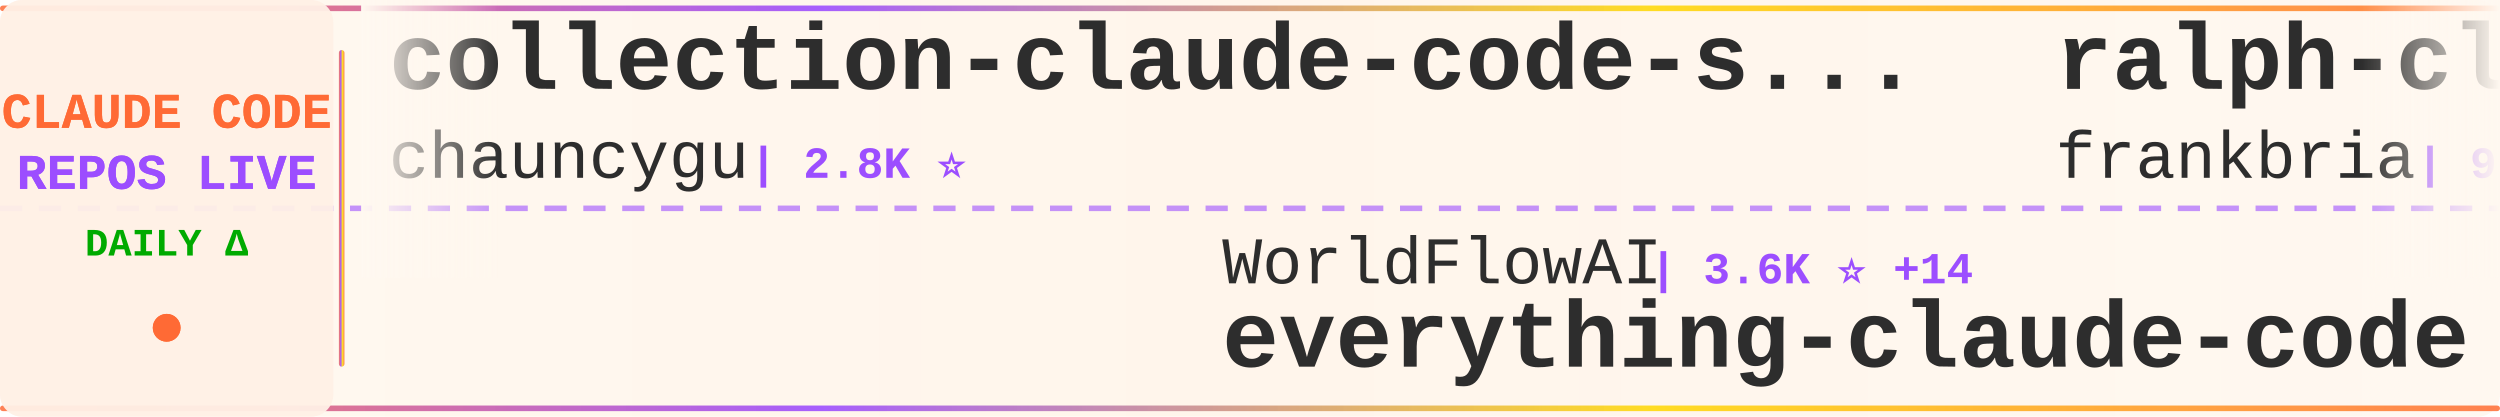
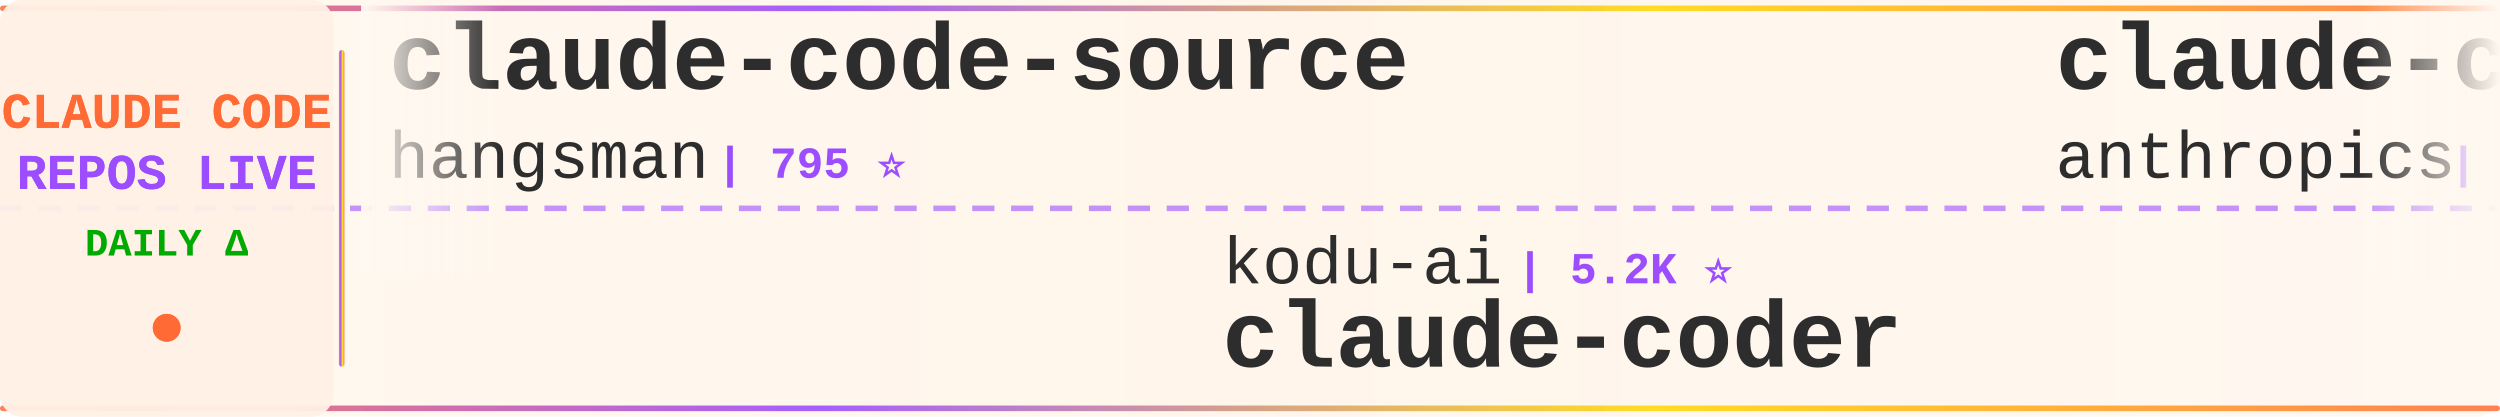
<svg xmlns="http://www.w3.org/2000/svg" width="900" height="150">
  <defs>
    <linearGradient id="tickerBg" x1="0%" y1="0%" x2="100%" y2="0%">
      <stop offset="0%" style="stop-color:#fff8f0;stop-opacity:0.98" />
      <stop offset="50%" style="stop-color:#fff5eb;stop-opacity:1" />
      <stop offset="100%" style="stop-color:#fff8f0;stop-opacity:0.98" />
    </linearGradient>
    <linearGradient id="borderGrad" x1="0%" y1="0%" x2="100%" y2="0%">
      <stop offset="0%" style="stop-color:#FF6B35;stop-opacity:0.85">
        <animate attributeName="stop-opacity" values="0.85;1;0.85" dur="2s" repeatCount="indefinite" />
      </stop>
      <stop offset="33%" style="stop-color:#9C4EFF;stop-opacity:0.9">
        <animate attributeName="stop-opacity" values="0.9;1;0.9" dur="2.2s" repeatCount="indefinite" />
      </stop>
      <stop offset="66%" style="stop-color:#FFD700;stop-opacity:0.85">
        <animate attributeName="stop-opacity" values="0.85;1;0.85" dur="1.8s" repeatCount="indefinite" />
      </stop>
      <stop offset="100%" style="stop-color:#FF6B35;stop-opacity:0.85">
        <animate attributeName="stop-opacity" values="0.85;1;0.85" dur="2s" repeatCount="indefinite" />
      </stop>
    </linearGradient>
    <filter id="textGlow">
      <feGaussianBlur stdDeviation="0.15" result="coloredBlur" />
      <feMerge>
        <feMergeNode in="coloredBlur" />
        <feMergeNode in="SourceGraphic" />
      </feMerge>
    </filter>
    <filter id="metricGlow">
      <feGaussianBlur stdDeviation="0.2" result="coloredBlur" />
      <feMerge>
        <feMergeNode in="coloredBlur" />
        <feMergeNode in="SourceGraphic" />
      </feMerge>
    </filter>
    <linearGradient id="leftFade" x1="0%" y1="0%" x2="100%" y2="0%">
      <stop offset="0%" style="stop-color:#fff8f0;stop-opacity:1" />
      <stop offset="100%" style="stop-color:#fff8f0;stop-opacity:0" />
    </linearGradient>
    <linearGradient id="rightFade" x1="0%" y1="0%" x2="100%" y2="0%">
      <stop offset="0%" style="stop-color:#fff8f0;stop-opacity:0" />
      <stop offset="100%" style="stop-color:#fff8f0;stop-opacity:1" />
    </linearGradient>
  </defs>
  <rect width="900" height="150" fill="url(#tickerBg)" rx="8" />
  <rect x="0" y="2" width="900" height="2" fill="url(#borderGrad)" rx="1" />
  <rect x="0" y="146" width="900" height="2" fill="url(#borderGrad)" rx="1" />
  <line x1="0" y1="75" x2="900" y2="75" stroke="#9C4EFF" stroke-width="2" stroke-dasharray="8 6" opacity="0.6" />
  <rect x="0" y="0" width="120" height="150" fill="#fff0e6" opacity="0.95" rx="8" />
  <text x="60" y="46" font-family="'Courier New', monospace" font-size="18" font-weight="bold" fill="#FF6B35" text-anchor="middle" filter="url(#textGlow)">
    CLAUDE CODE
  </text>
  <text x="60" y="68" font-family="'Courier New', monospace" font-size="18" font-weight="bold" fill="#9C4EFF" text-anchor="middle" filter="url(#textGlow)">
    REPOS LIVE
  </text>
  <text x="60" y="92" font-family="'Courier New', monospace" font-size="14" font-weight="bold" fill="#00aa00" text-anchor="middle">
    DAILY Δ
  </text>
  <circle cx="60" cy="118" r="5" fill="#FF6B35" filter="url(#metricGlow)">
    <animate attributeName="r" values="4;6;4" dur="1.5s" repeatCount="indefinite" />
    <animate attributeName="opacity" values="0.6;1;0.6" dur="1.5s" repeatCount="indefinite" />
  </circle>
  <rect x="122" y="18" width="2" height="114" fill="url(#borderGrad)" rx="1" />
  <clipPath id="tickerClip">
    <rect x="130" y="0" width="770" height="150" />
  </clipPath>
  <g clip-path="url(#tickerClip)">
    <g id="tickerItems">
      <animateTransform attributeName="transform" attributeType="XML" type="translate" from="0 0" to="-3000 0" dur="54s" repeatCount="indefinite" />
      <g transform="translate(0, 0)">
-         <text x="140" y="32" font-family="'Courier New', monospace" font-size="34" font-weight="bold" fill="#2d2d2d">collection-claude-code-s...</text>
-         <text x="140" y="64" font-family="'Courier New', monospace" font-size="24" font-weight="normal" fill="#2d2d2d" opacity="1.0">chauncygu</text>
-         <text x="270" y="64" font-family="'Courier New', monospace" font-size="16" font-weight="bold" fill="#9C4EFF"> | 2.8K ⭐</text>
+         <text x="140" y="32" font-family="'Courier New', monospace" font-size="34" font-weight="bold" fill="#2d2d2d">claude-code-source</text>
+         <text x="140" y="64" font-family="'Courier New', monospace" font-size="24" font-weight="normal" fill="#2d2d2d" opacity="1.0">hangsman</text>
+         <text x="258" y="64" font-family="'Courier New', monospace" font-size="16" font-weight="bold" fill="#9C4EFF"> | 795 ⭐</text>
      </g>
      <g transform="translate(300, 0)">
-         <text x="140" y="102" font-family="'Courier New', monospace" font-size="24" font-weight="normal" fill="#2d2d2d" opacity="1.0">WorldFlowAI</text>
-         <text x="294" y="102" font-family="'Courier New', monospace" font-size="16" font-weight="bold" fill="#9C4EFF"> | 3.6K ⭐ +14</text>
-         <text x="140" y="132" font-family="'Courier New', monospace" font-size="34" font-weight="bold" fill="#2d2d2d">everything-claude-code</text>
+         <text x="140" y="102" font-family="'Courier New', monospace" font-size="24" font-weight="normal" fill="#2d2d2d" opacity="1.0">kodu-ai</text>
+         <text x="246" y="102" font-family="'Courier New', monospace" font-size="16" font-weight="bold" fill="#9C4EFF"> | 5.2K ⭐</text>
+         <text x="140" y="132" font-family="'Courier New', monospace" font-size="34" font-weight="bold" fill="#2d2d2d">claude-coder</text>
      </g>
      <g transform="translate(600, 0)">
-         <text x="140" y="32" font-family="'Courier New', monospace" font-size="34" font-weight="bold" fill="#2d2d2d">ralph-claude-code</text>
-         <text x="140" y="64" font-family="'Courier New', monospace" font-size="24" font-weight="normal" fill="#2d2d2d" opacity="1.0">frankbria</text>
-         <text x="270" y="64" font-family="'Courier New', monospace" font-size="16" font-weight="bold" fill="#9C4EFF"> | 9.6K ⭐ -1</text>
+         <text x="140" y="32" font-family="'Courier New', monospace" font-size="34" font-weight="bold" fill="#2d2d2d">claude-code-action</text>
+         <text x="140" y="64" font-family="'Courier New', monospace" font-size="24" font-weight="normal" fill="#2d2d2d" opacity="1.0">anthropics</text>
+         <text x="282" y="64" font-family="'Courier New', monospace" font-size="16" font-weight="bold" fill="#9C4EFF"> | 9.1K ⭐ +47</text>
      </g>
      <g transform="translate(900, 0)">
+         <text x="140" y="102" font-family="'Courier New', monospace" font-size="24" font-weight="normal" fill="#2d2d2d" opacity="1.0">Cranot</text>
+         <text x="234" y="102" font-family="'Courier New', monospace" font-size="16" font-weight="bold" fill="#9C4EFF"> | 2.9K ⭐</text>
+         <text x="140" y="132" font-family="'Courier New', monospace" font-size="34" font-weight="bold" fill="#2d2d2d">claude-code-guide</text>
+       </g>
+       <g transform="translate(1200, 0)">
+         <text x="140" y="32" font-family="'Courier New', monospace" font-size="34" font-weight="bold" fill="#2d2d2d">Claude-Code</text>
+         <text x="140" y="64" font-family="'Courier New', monospace" font-size="24" font-weight="normal" fill="#2d2d2d" opacity="1.0">pengchengneo</text>
+         <text x="306" y="64" font-family="'Courier New', monospace" font-size="16" font-weight="bold" fill="#9C4EFF"> | 1.8K ⭐</text>
+       </g>
+       <g transform="translate(1500, 0)">
+         <text x="140" y="102" font-family="'Courier New', monospace" font-size="24" font-weight="normal" fill="#2d2d2d" opacity="1.0">affaan-m</text>
+         <text x="258" y="102" font-family="'Courier New', monospace" font-size="16" font-weight="bold" fill="#9C4EFF"> | 267.9K ⭐ +90</text>
+         <text x="140" y="132" font-family="'Courier New', monospace" font-size="34" font-weight="bold" fill="#2d2d2d">ECC</text>
+       </g>
+       <g transform="translate(1800, 0)">
+         <text x="140" y="32" font-family="'Courier New', monospace" font-size="34" font-weight="bold" fill="#2d2d2d">Dive-into-Claude-Code</text>
+         <text x="140" y="64" font-family="'Courier New', monospace" font-size="24" font-weight="normal" fill="#2d2d2d" opacity="1.0">VILA-Lab</text>
+         <text x="258" y="64" font-family="'Courier New', monospace" font-size="16" font-weight="bold" fill="#9C4EFF"> | 2.1K ⭐</text>
+       </g>
+       <g transform="translate(2100, 0)">
+         <text x="140" y="102" font-family="'Courier New', monospace" font-size="24" font-weight="normal" fill="#2d2d2d" opacity="1.0">davila7</text>
+         <text x="246" y="102" font-family="'Courier New', monospace" font-size="16" font-weight="bold" fill="#9C4EFF"> | 31.9K ⭐ +15</text>
+         <text x="140" y="132" font-family="'Courier New', monospace" font-size="34" font-weight="bold" fill="#2d2d2d">claude-code-templates</text>
+       </g>
+       <g transform="translate(2400, 0)">
+         <text x="140" y="32" font-family="'Courier New', monospace" font-size="34" font-weight="bold" fill="#2d2d2d">claude-code-system-promp...</text>
+         <text x="140" y="64" font-family="'Courier New', monospace" font-size="24" font-weight="normal" fill="#2d2d2d" opacity="1.0">Piebald-AI</text>
+         <text x="282" y="64" font-family="'Courier New', monospace" font-size="16" font-weight="bold" fill="#9C4EFF"> | 12.8K ⭐ +5</text>
+       </g>
+       <g transform="translate(2700, 0)">
        <text x="140" y="102" font-family="'Courier New', monospace" font-size="24" font-weight="normal" fill="#2d2d2d" opacity="1.0">Alishahryar1</text>
-         <text x="306" y="102" font-family="'Courier New', monospace" font-size="16" font-weight="bold" fill="#9C4EFF"> | 56.0K ⭐ +17</text>
+         <text x="306" y="102" font-family="'Courier New', monospace" font-size="16" font-weight="bold" fill="#9C4EFF"> | 56.0K ⭐ +15</text>
        <text x="140" y="132" font-family="'Courier New', monospace" font-size="34" font-weight="bold" fill="#2d2d2d">free-claude-code</text>
      </g>
-       <g transform="translate(1200, 0)">
-         <text x="140" y="32" font-family="'Courier New', monospace" font-size="34" font-weight="bold" fill="#2d2d2d">claude-code-hub</text>
-         <text x="140" y="64" font-family="'Courier New', monospace" font-size="24" font-weight="normal" fill="#2d2d2d" opacity="1.0">ding113</text>
-         <text x="246" y="64" font-family="'Courier New', monospace" font-size="16" font-weight="bold" fill="#9C4EFF"> | 3.4K ⭐</text>
-       </g>
-       <g transform="translate(1500, 0)">
-         <text x="140" y="102" font-family="'Courier New', monospace" font-size="24" font-weight="normal" fill="#2d2d2d" opacity="1.0">Yuyz0112</text>
-         <text x="258" y="102" font-family="'Courier New', monospace" font-size="16" font-weight="bold" fill="#9C4EFF"> | 2.4K ⭐</text>
-         <text x="140" y="132" font-family="'Courier New', monospace" font-size="34" font-weight="bold" fill="#2d2d2d">claude-code-reverse</text>
-       </g>
-       <g transform="translate(1800, 0)">
-         <text x="140" y="32" font-family="'Courier New', monospace" font-size="34" font-weight="bold" fill="#2d2d2d">claude-code-workflows</text>
-         <text x="140" y="64" font-family="'Courier New', monospace" font-size="24" font-weight="normal" fill="#2d2d2d" opacity="1.0">OneRedOak</text>
-         <text x="270" y="64" font-family="'Courier New', monospace" font-size="16" font-weight="bold" fill="#9C4EFF"> | 3.9K ⭐</text>
-       </g>
-       <g transform="translate(2100, 0)">
-         <text x="140" y="102" font-family="'Courier New', monospace" font-size="24" font-weight="normal" fill="#2d2d2d" opacity="1.0">Maciek-roboblog</text>
-         <text x="342" y="102" font-family="'Courier New', monospace" font-size="16" font-weight="bold" fill="#9C4EFF"> | 8.7K ⭐</text>
-         <text x="140" y="132" font-family="'Courier New', monospace" font-size="34" font-weight="bold" fill="#2d2d2d">Claude-Code-Usage-Monito...</text>
-       </g>
-       <g transform="translate(2400, 0)">
-         <text x="140" y="32" font-family="'Courier New', monospace" font-size="34" font-weight="bold" fill="#2d2d2d">claude-code-tudou</text>
-         <text x="140" y="64" font-family="'Courier New', monospace" font-size="24" font-weight="normal" fill="#2d2d2d" opacity="1.0">AICoderTudou</text>
-         <text x="306" y="64" font-family="'Courier New', monospace" font-size="16" font-weight="bold" fill="#9C4EFF"> | 494 ⭐</text>
-       </g>
-       <g transform="translate(2700, 0)">
-         <text x="140" y="102" font-family="'Courier New', monospace" font-size="24" font-weight="normal" fill="#2d2d2d" opacity="1.0">ghuntley</text>
-         <text x="258" y="102" font-family="'Courier New', monospace" font-size="16" font-weight="bold" fill="#9C4EFF"> | 992 ⭐</text>
-         <text x="140" y="132" font-family="'Courier New', monospace" font-size="34" font-weight="bold" fill="#2d2d2d">claude-code-source-code-...</text>
-       </g>
      <g transform="translate(3000, 0)">
-         <text x="140" y="32" font-family="'Courier New', monospace" font-size="34" font-weight="bold" fill="#2d2d2d">collection-claude-code-s...</text>
-         <text x="140" y="64" font-family="'Courier New', monospace" font-size="24" font-weight="normal" fill="#2d2d2d" opacity="1.0">chauncygu</text>
-         <text x="270" y="64" font-family="'Courier New', monospace" font-size="16" font-weight="bold" fill="#9C4EFF"> | 2.8K ⭐</text>
+         <text x="140" y="32" font-family="'Courier New', monospace" font-size="34" font-weight="bold" fill="#2d2d2d">claude-code-source</text>
+         <text x="140" y="64" font-family="'Courier New', monospace" font-size="24" font-weight="normal" fill="#2d2d2d" opacity="1.0">hangsman</text>
+         <text x="258" y="64" font-family="'Courier New', monospace" font-size="16" font-weight="bold" fill="#9C4EFF"> | 795 ⭐</text>
      </g>
      <g transform="translate(3300, 0)">
-         <text x="140" y="102" font-family="'Courier New', monospace" font-size="24" font-weight="normal" fill="#2d2d2d" opacity="1.0">WorldFlowAI</text>
-         <text x="294" y="102" font-family="'Courier New', monospace" font-size="16" font-weight="bold" fill="#9C4EFF"> | 3.6K ⭐ +14</text>
-         <text x="140" y="132" font-family="'Courier New', monospace" font-size="34" font-weight="bold" fill="#2d2d2d">everything-claude-code</text>
+         <text x="140" y="102" font-family="'Courier New', monospace" font-size="24" font-weight="normal" fill="#2d2d2d" opacity="1.0">kodu-ai</text>
+         <text x="246" y="102" font-family="'Courier New', monospace" font-size="16" font-weight="bold" fill="#9C4EFF"> | 5.2K ⭐</text>
+         <text x="140" y="132" font-family="'Courier New', monospace" font-size="34" font-weight="bold" fill="#2d2d2d">claude-coder</text>
      </g>
      <g transform="translate(3600, 0)">
-         <text x="140" y="32" font-family="'Courier New', monospace" font-size="34" font-weight="bold" fill="#2d2d2d">ralph-claude-code</text>
-         <text x="140" y="64" font-family="'Courier New', monospace" font-size="24" font-weight="normal" fill="#2d2d2d" opacity="1.0">frankbria</text>
-         <text x="270" y="64" font-family="'Courier New', monospace" font-size="16" font-weight="bold" fill="#9C4EFF"> | 9.6K ⭐ -1</text>
+         <text x="140" y="32" font-family="'Courier New', monospace" font-size="34" font-weight="bold" fill="#2d2d2d">claude-code-action</text>
+         <text x="140" y="64" font-family="'Courier New', monospace" font-size="24" font-weight="normal" fill="#2d2d2d" opacity="1.0">anthropics</text>
+         <text x="282" y="64" font-family="'Courier New', monospace" font-size="16" font-weight="bold" fill="#9C4EFF"> | 9.1K ⭐ +47</text>
      </g>
      <g transform="translate(3900, 0)">
-         <text x="140" y="102" font-family="'Courier New', monospace" font-size="24" font-weight="normal" fill="#2d2d2d" opacity="1.0">Alishahryar1</text>
-         <text x="306" y="102" font-family="'Courier New', monospace" font-size="16" font-weight="bold" fill="#9C4EFF"> | 56.0K ⭐ +17</text>
-         <text x="140" y="132" font-family="'Courier New', monospace" font-size="34" font-weight="bold" fill="#2d2d2d">free-claude-code</text>
+         <text x="140" y="102" font-family="'Courier New', monospace" font-size="24" font-weight="normal" fill="#2d2d2d" opacity="1.0">Cranot</text>
+         <text x="234" y="102" font-family="'Courier New', monospace" font-size="16" font-weight="bold" fill="#9C4EFF"> | 2.9K ⭐</text>
+         <text x="140" y="132" font-family="'Courier New', monospace" font-size="34" font-weight="bold" fill="#2d2d2d">claude-code-guide</text>
      </g>
    </g>
  </g>
  <rect x="130" y="0" width="50" height="100" fill="url(#leftFade)" />
  <rect x="850" y="0" width="50" height="100" fill="url(#rightFade)" />
</svg>
